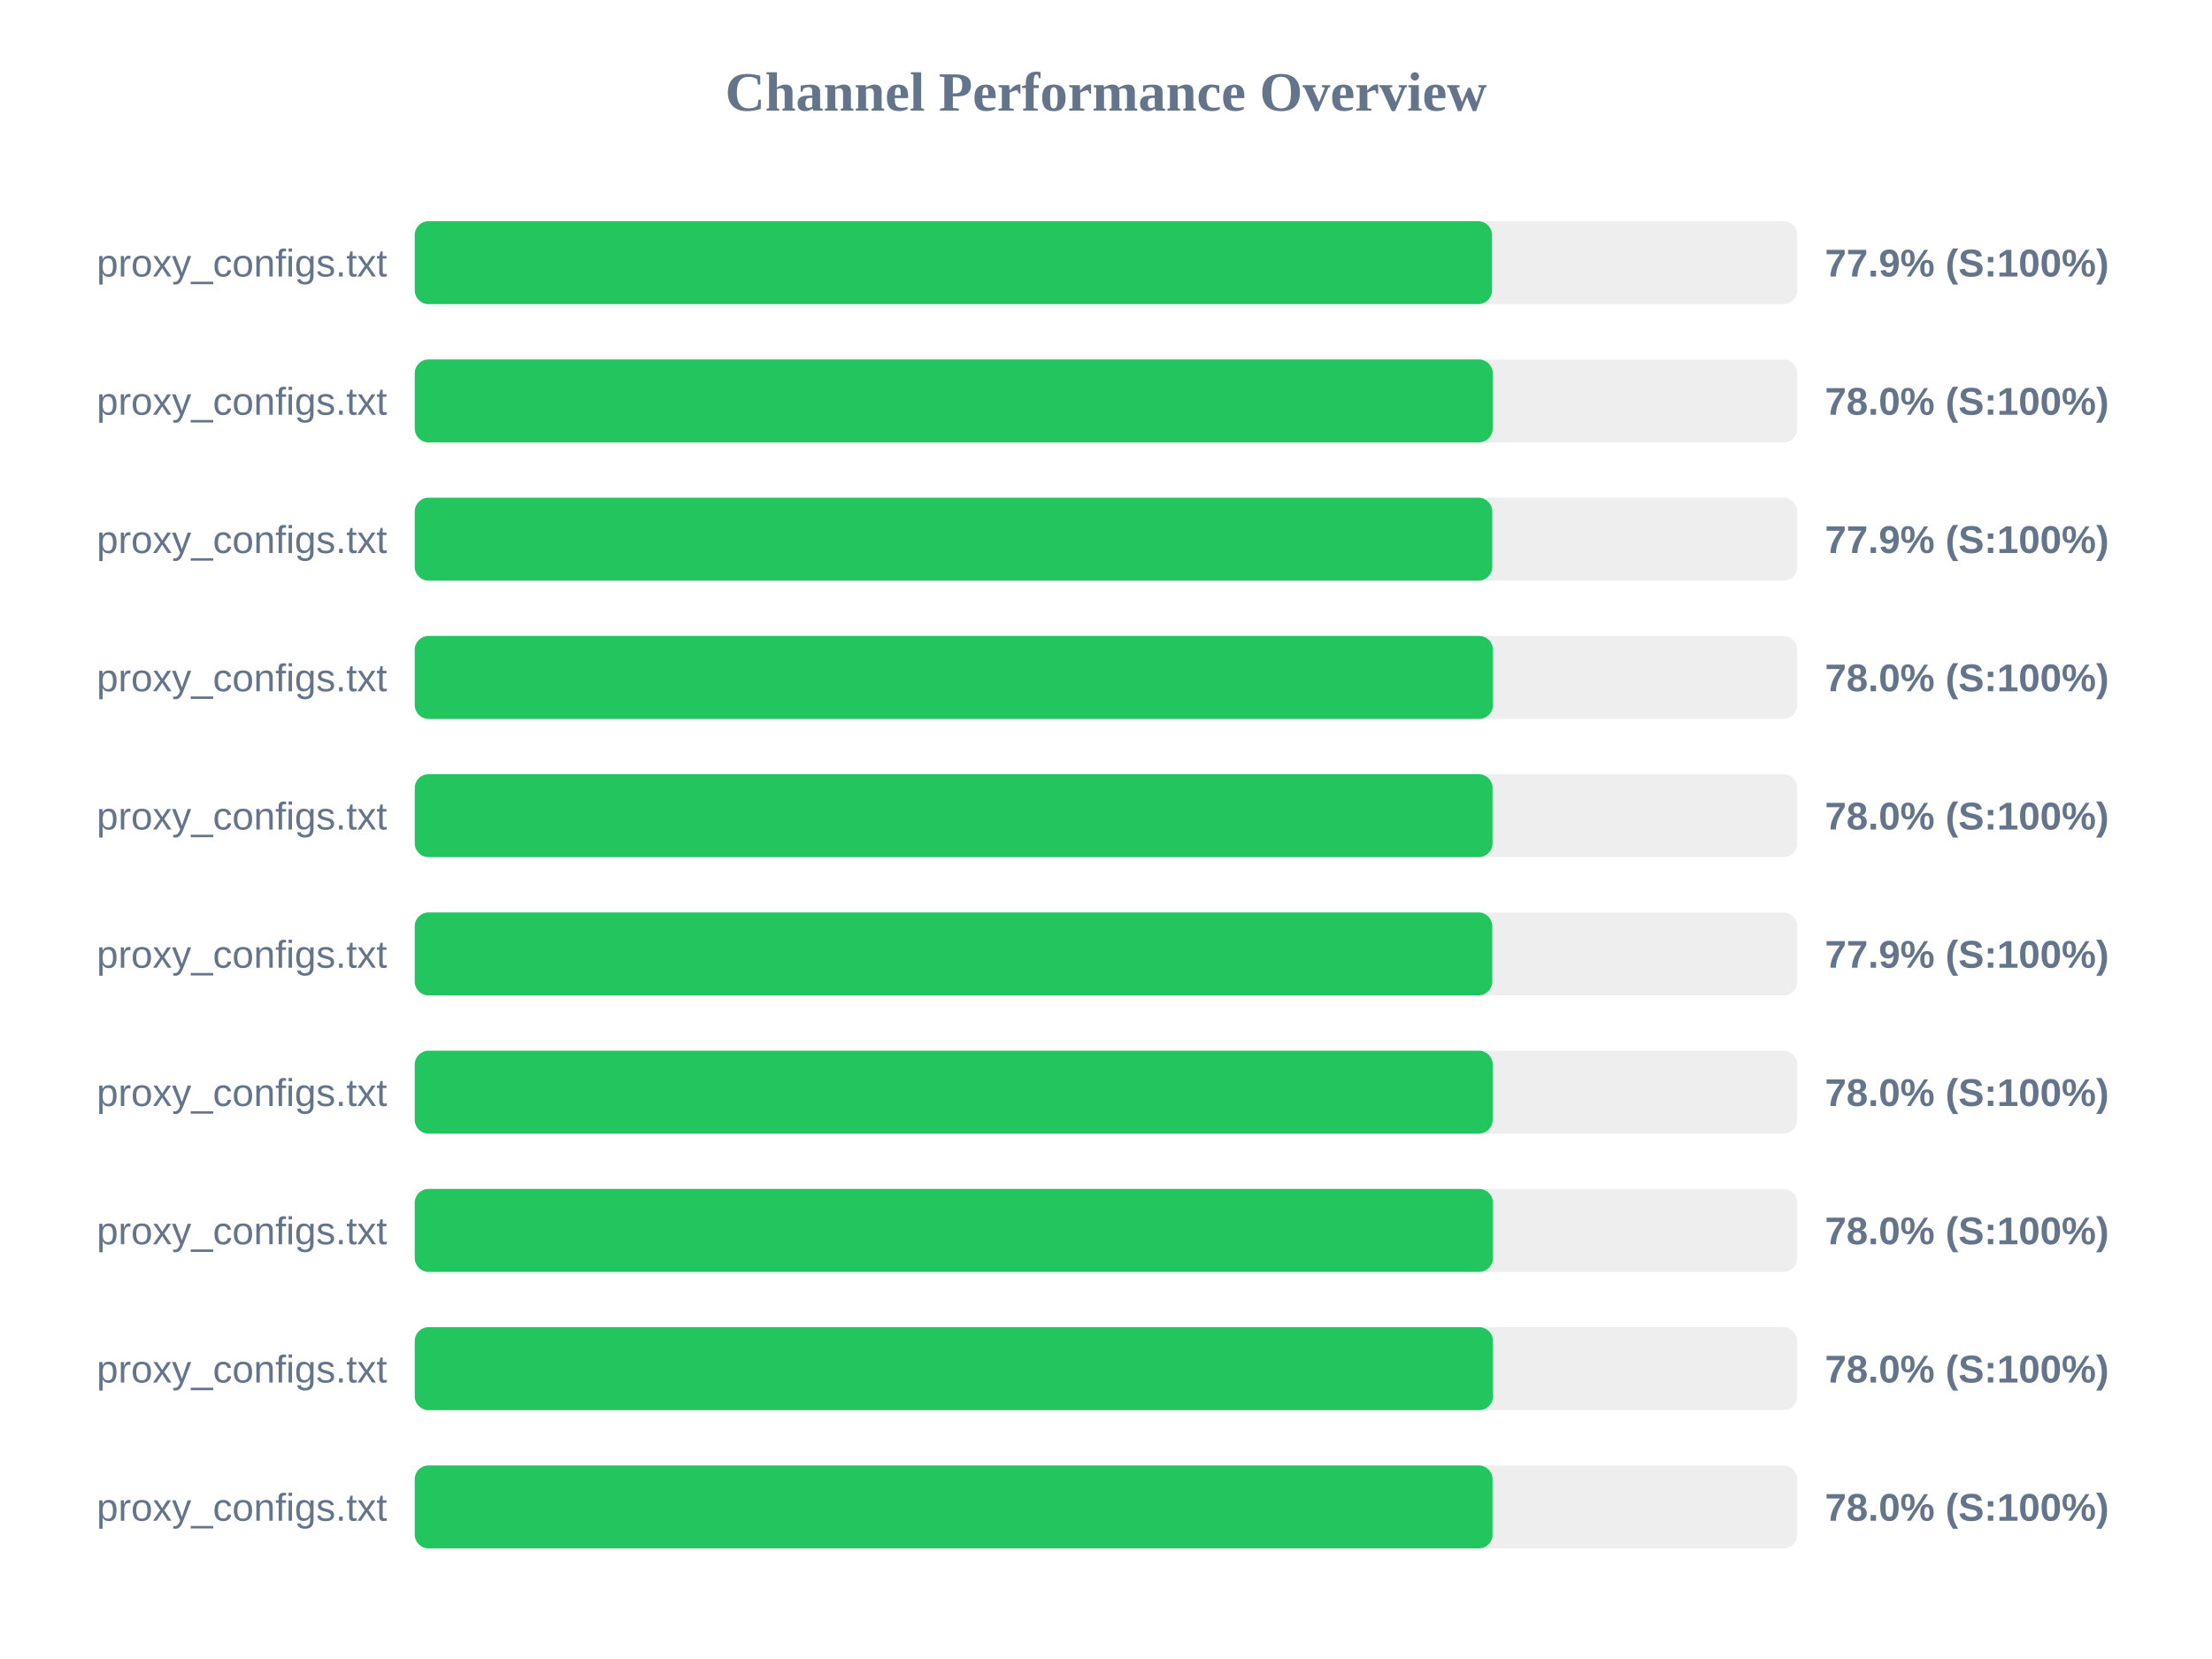
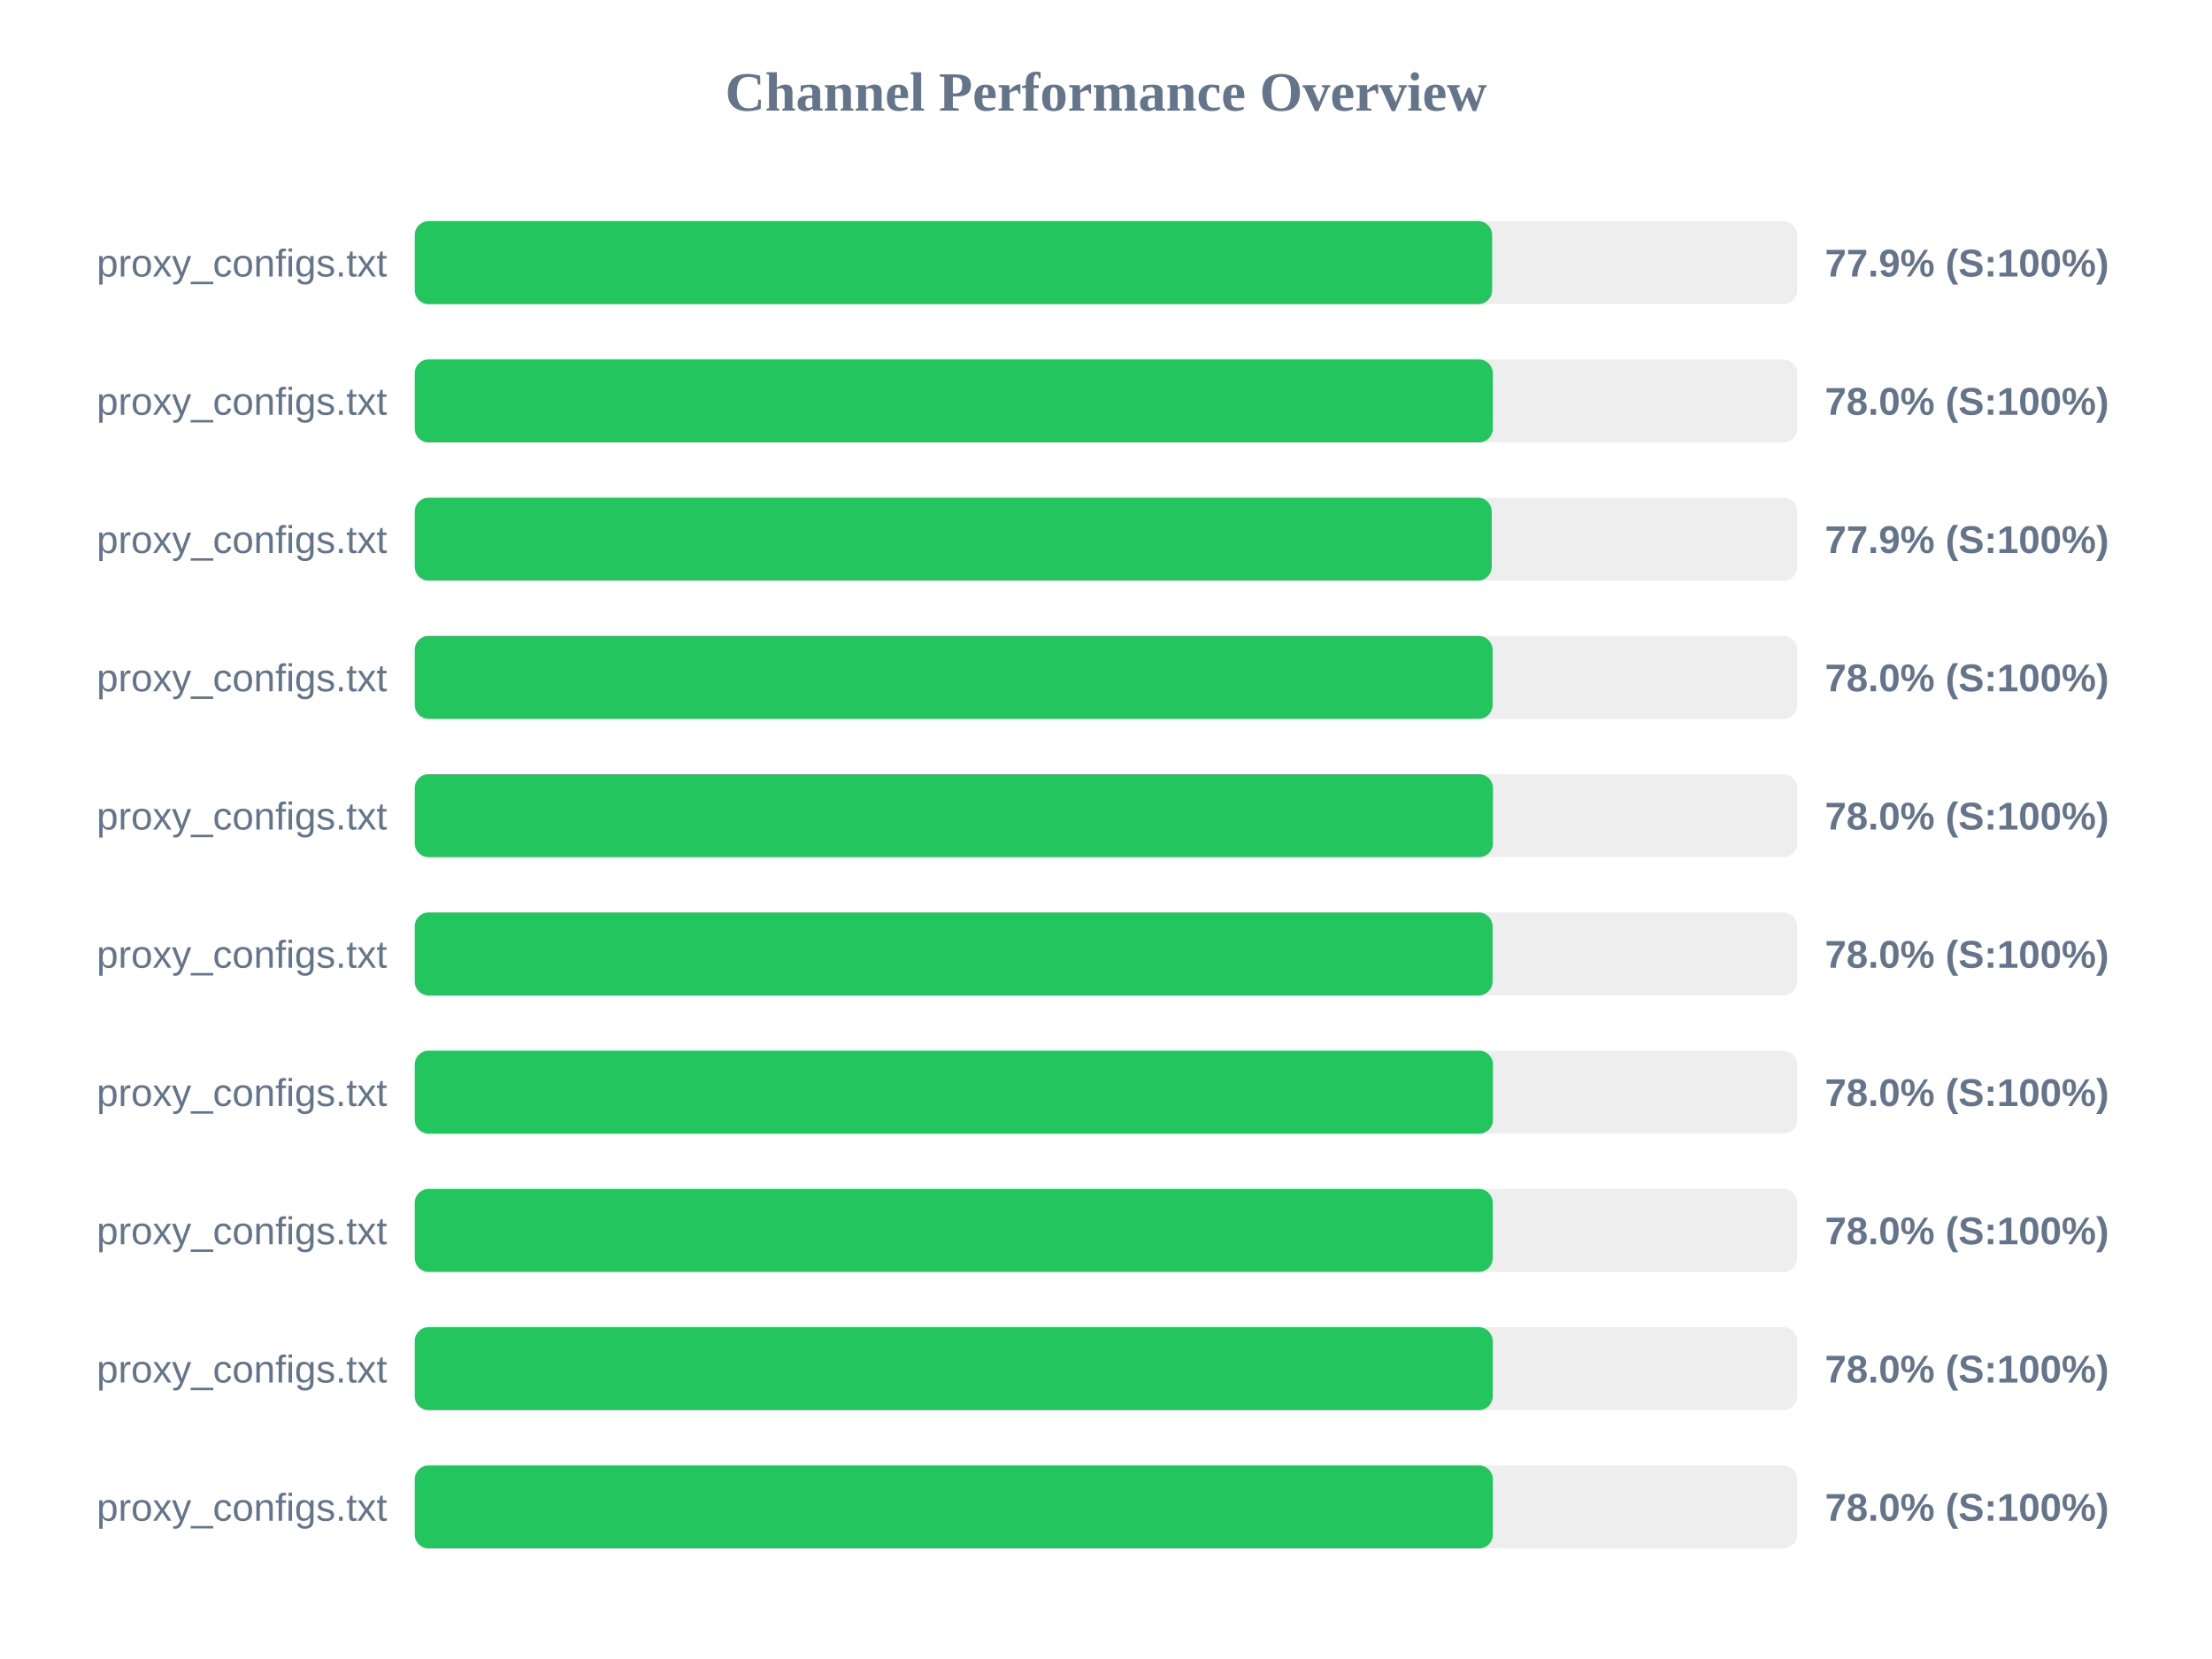
<svg xmlns="http://www.w3.org/2000/svg" width="800" height="600" version="1.1">
  <style>
        .row { font: 14px Arial; fill: #64748b; }
        .score { font: bold 14px Arial; fill: #64748b; }
    </style>
  <text x="400" y="40" text-anchor="middle" font-size="20px" font-weight="bold" fill="#64748b">Channel Performance Overview</text>
  <rect x="150" y="80" width="500" height="30" fill="#eee" rx="5" />
-   <rect x="150" y="80" width="389.6" height="30" fill="#22c55e" rx="5" />
+   <rect x="150" y="80" width="389.65" height="30" fill="#22c55e" rx="5" />
  <text x="140" y="100" text-anchor="end" class="row">proxy_configs.txt</text>
  <text x="660" y="100" text-anchor="start" class="score">77.9% (S:100%)</text>
  <rect x="150" y="130" width="500" height="30" fill="#eee" rx="5" />
-   <rect x="150" y="130" width="389.85" height="30" fill="#22c55e" rx="5" />
+   <rect x="150" y="130" width="389.9" height="30" fill="#22c55e" rx="5" />
  <text x="140" y="150" text-anchor="end" class="row">proxy_configs.txt</text>
  <text x="660" y="150" text-anchor="start" class="score">78.0% (S:100%)</text>
  <rect x="150" y="180" width="500" height="30" fill="#eee" rx="5" />
-   <rect x="150" y="180" width="389.7" height="30" fill="#22c55e" rx="5" />
+   <rect x="150" y="180" width="389.5" height="30" fill="#22c55e" rx="5" />
  <text x="140" y="200" text-anchor="end" class="row">proxy_configs.txt</text>
  <text x="660" y="200" text-anchor="start" class="score">77.9% (S:100%)</text>
  <rect x="150" y="230" width="500" height="30" fill="#eee" rx="5" />
-   <rect x="150" y="230" width="389.95" height="30" fill="#22c55e" rx="5" />
+   <rect x="150" y="230" width="389.8" height="30" fill="#22c55e" rx="5" />
  <text x="140" y="250" text-anchor="end" class="row">proxy_configs.txt</text>
  <text x="660" y="250" text-anchor="start" class="score">78.0% (S:100%)</text>
  <rect x="150" y="280" width="500" height="30" fill="#eee" rx="5" />
-   <rect x="150" y="280" width="389.8" height="30" fill="#22c55e" rx="5" />
+   <rect x="150" y="280" width="389.95" height="30" fill="#22c55e" rx="5" />
  <text x="140" y="300" text-anchor="end" class="row">proxy_configs.txt</text>
  <text x="660" y="300" text-anchor="start" class="score">78.0% (S:100%)</text>
  <rect x="150" y="330" width="500" height="30" fill="#eee" rx="5" />
-   <rect x="150" y="330" width="389.7" height="30" fill="#22c55e" rx="5" />
+   <rect x="150" y="330" width="389.8" height="30" fill="#22c55e" rx="5" />
  <text x="140" y="350" text-anchor="end" class="row">proxy_configs.txt</text>
-   <text x="660" y="350" text-anchor="start" class="score">77.9% (S:100%)</text>
+   <text x="660" y="350" text-anchor="start" class="score">78.0% (S:100%)</text>
  <rect x="150" y="380" width="500" height="30" fill="#eee" rx="5" />
-   <rect x="150" y="380" width="389.85" height="30" fill="#22c55e" rx="5" />
+   <rect x="150" y="380" width="389.95" height="30" fill="#22c55e" rx="5" />
  <text x="140" y="400" text-anchor="end" class="row">proxy_configs.txt</text>
  <text x="660" y="400" text-anchor="start" class="score">78.0% (S:100%)</text>
  <rect x="150" y="430" width="500" height="30" fill="#eee" rx="5" />
-   <rect x="150" y="430" width="389.95" height="30" fill="#22c55e" rx="5" />
+   <rect x="150" y="430" width="389.85" height="30" fill="#22c55e" rx="5" />
  <text x="140" y="450" text-anchor="end" class="row">proxy_configs.txt</text>
  <text x="660" y="450" text-anchor="start" class="score">78.0% (S:100%)</text>
  <rect x="150" y="480" width="500" height="30" fill="#eee" rx="5" />
-   <rect x="150" y="480" width="389.95" height="30" fill="#22c55e" rx="5" />
+   <rect x="150" y="480" width="389.85" height="30" fill="#22c55e" rx="5" />
  <text x="140" y="500" text-anchor="end" class="row">proxy_configs.txt</text>
  <text x="660" y="500" text-anchor="start" class="score">78.0% (S:100%)</text>
  <rect x="150" y="530" width="500" height="30" fill="#eee" rx="5" />
-   <rect x="150" y="530" width="389.8" height="30" fill="#22c55e" rx="5" />
+   <rect x="150" y="530" width="389.9" height="30" fill="#22c55e" rx="5" />
  <text x="140" y="550" text-anchor="end" class="row">proxy_configs.txt</text>
  <text x="660" y="550" text-anchor="start" class="score">78.0% (S:100%)</text>
</svg>
